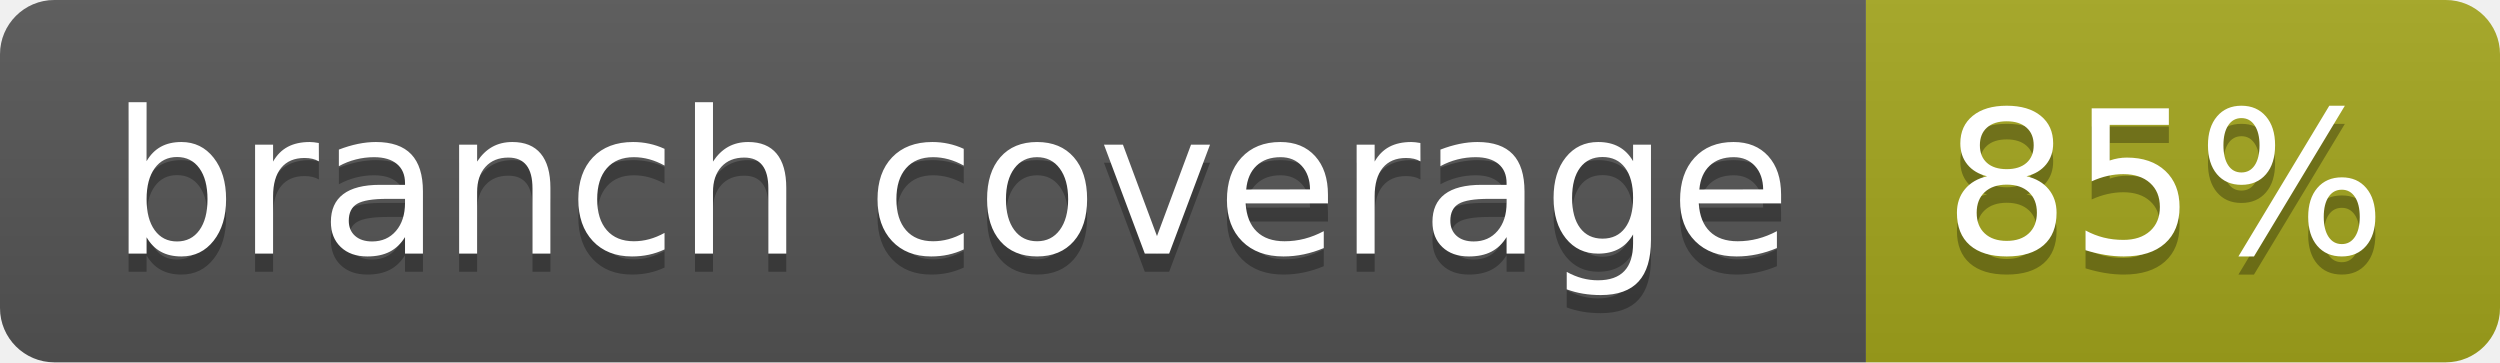
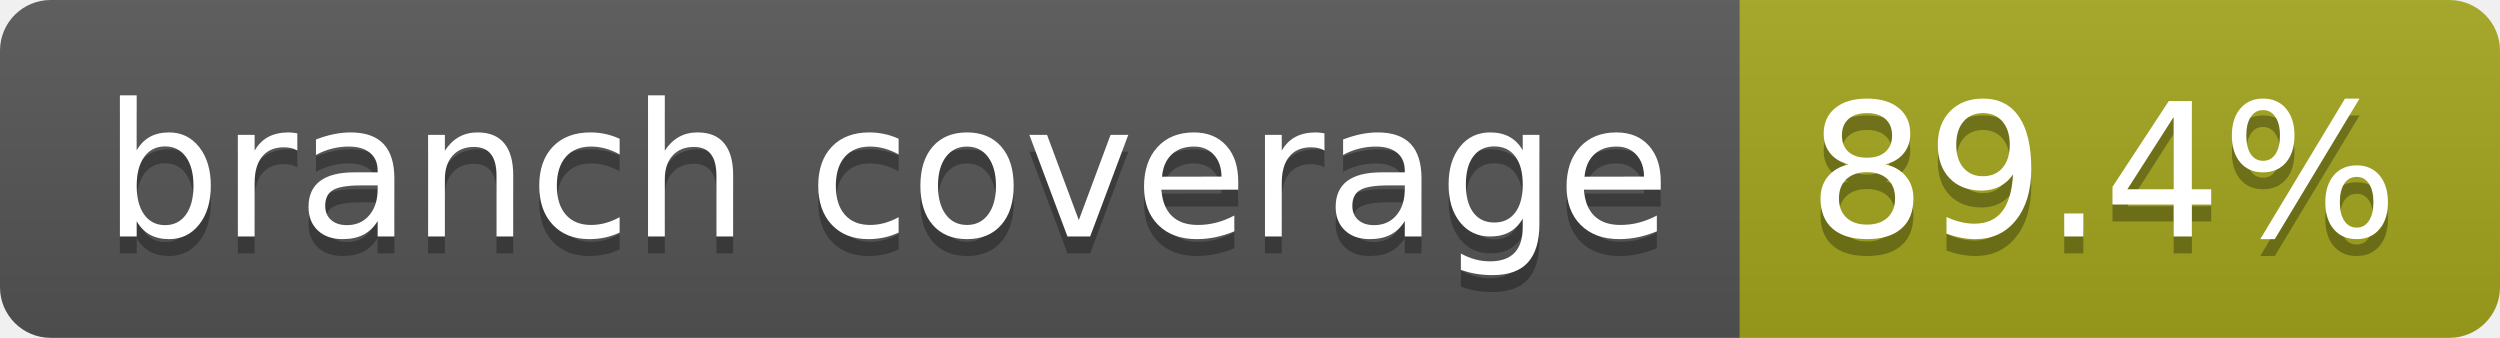
- <svg xmlns="http://www.w3.org/2000/svg" width="138" height="20" role="img" aria-label="branch coverage: 85%">
+ <svg xmlns="http://www.w3.org/2000/svg" width="148" height="20" role="img" aria-label="branch coverage: 89.4%">
  <linearGradient id="s" x2="0" y2="100%">
    <stop offset="0" stop-color="#bbb" stop-opacity=".1" />
    <stop offset="1" stop-opacity=".1" />
  </linearGradient>
  <clipPath id="r">
-     <rect width="138" height="20" rx="3" fill="#fff" />
+     <rect width="148" height="20" rx="3" fill="#fff" />
  </clipPath>
  <g clip-path="url(#r)">
    <rect width="103" height="20" fill="#555" />
-     <rect x="103" width="35" height="20" fill="#a4a61d" />
-     <rect width="138" height="20" fill="url(#s)" />
+     <rect x="103" width="45" height="20" fill="#a4a61d" />
+     <rect width="148" height="20" fill="url(#s)" />
  </g>
  <g fill="#fff" text-anchor="middle" font-family="Verdana,Geneva,DejaVu Sans,sans-serif" text-rendering="geometricPrecision" font-size="110">
    <text aria-hidden="true" x="525" y="150" fill="#010101" fill-opacity=".3" transform="scale(.1)" textLength="927">branch coverage</text>
    <text x="525" y="140" transform="scale(.1)" fill="#fff" textLength="927">branch coverage</text>
-     <text aria-hidden="true" x="1195" y="150" fill="#010101" fill-opacity=".3" transform="scale(.1)" textLength="245">85%</text>
-     <text x="1195" y="140" transform="scale(.1)" fill="#fff" textLength="245">85%</text>
+     <text aria-hidden="true" x="1245" y="150" fill="#010101" fill-opacity=".3" transform="scale(.1)" textLength="350">89.4%</text>
+     <text x="1245" y="140" transform="scale(.1)" fill="#fff" textLength="350">89.4%</text>
  </g>
</svg>
